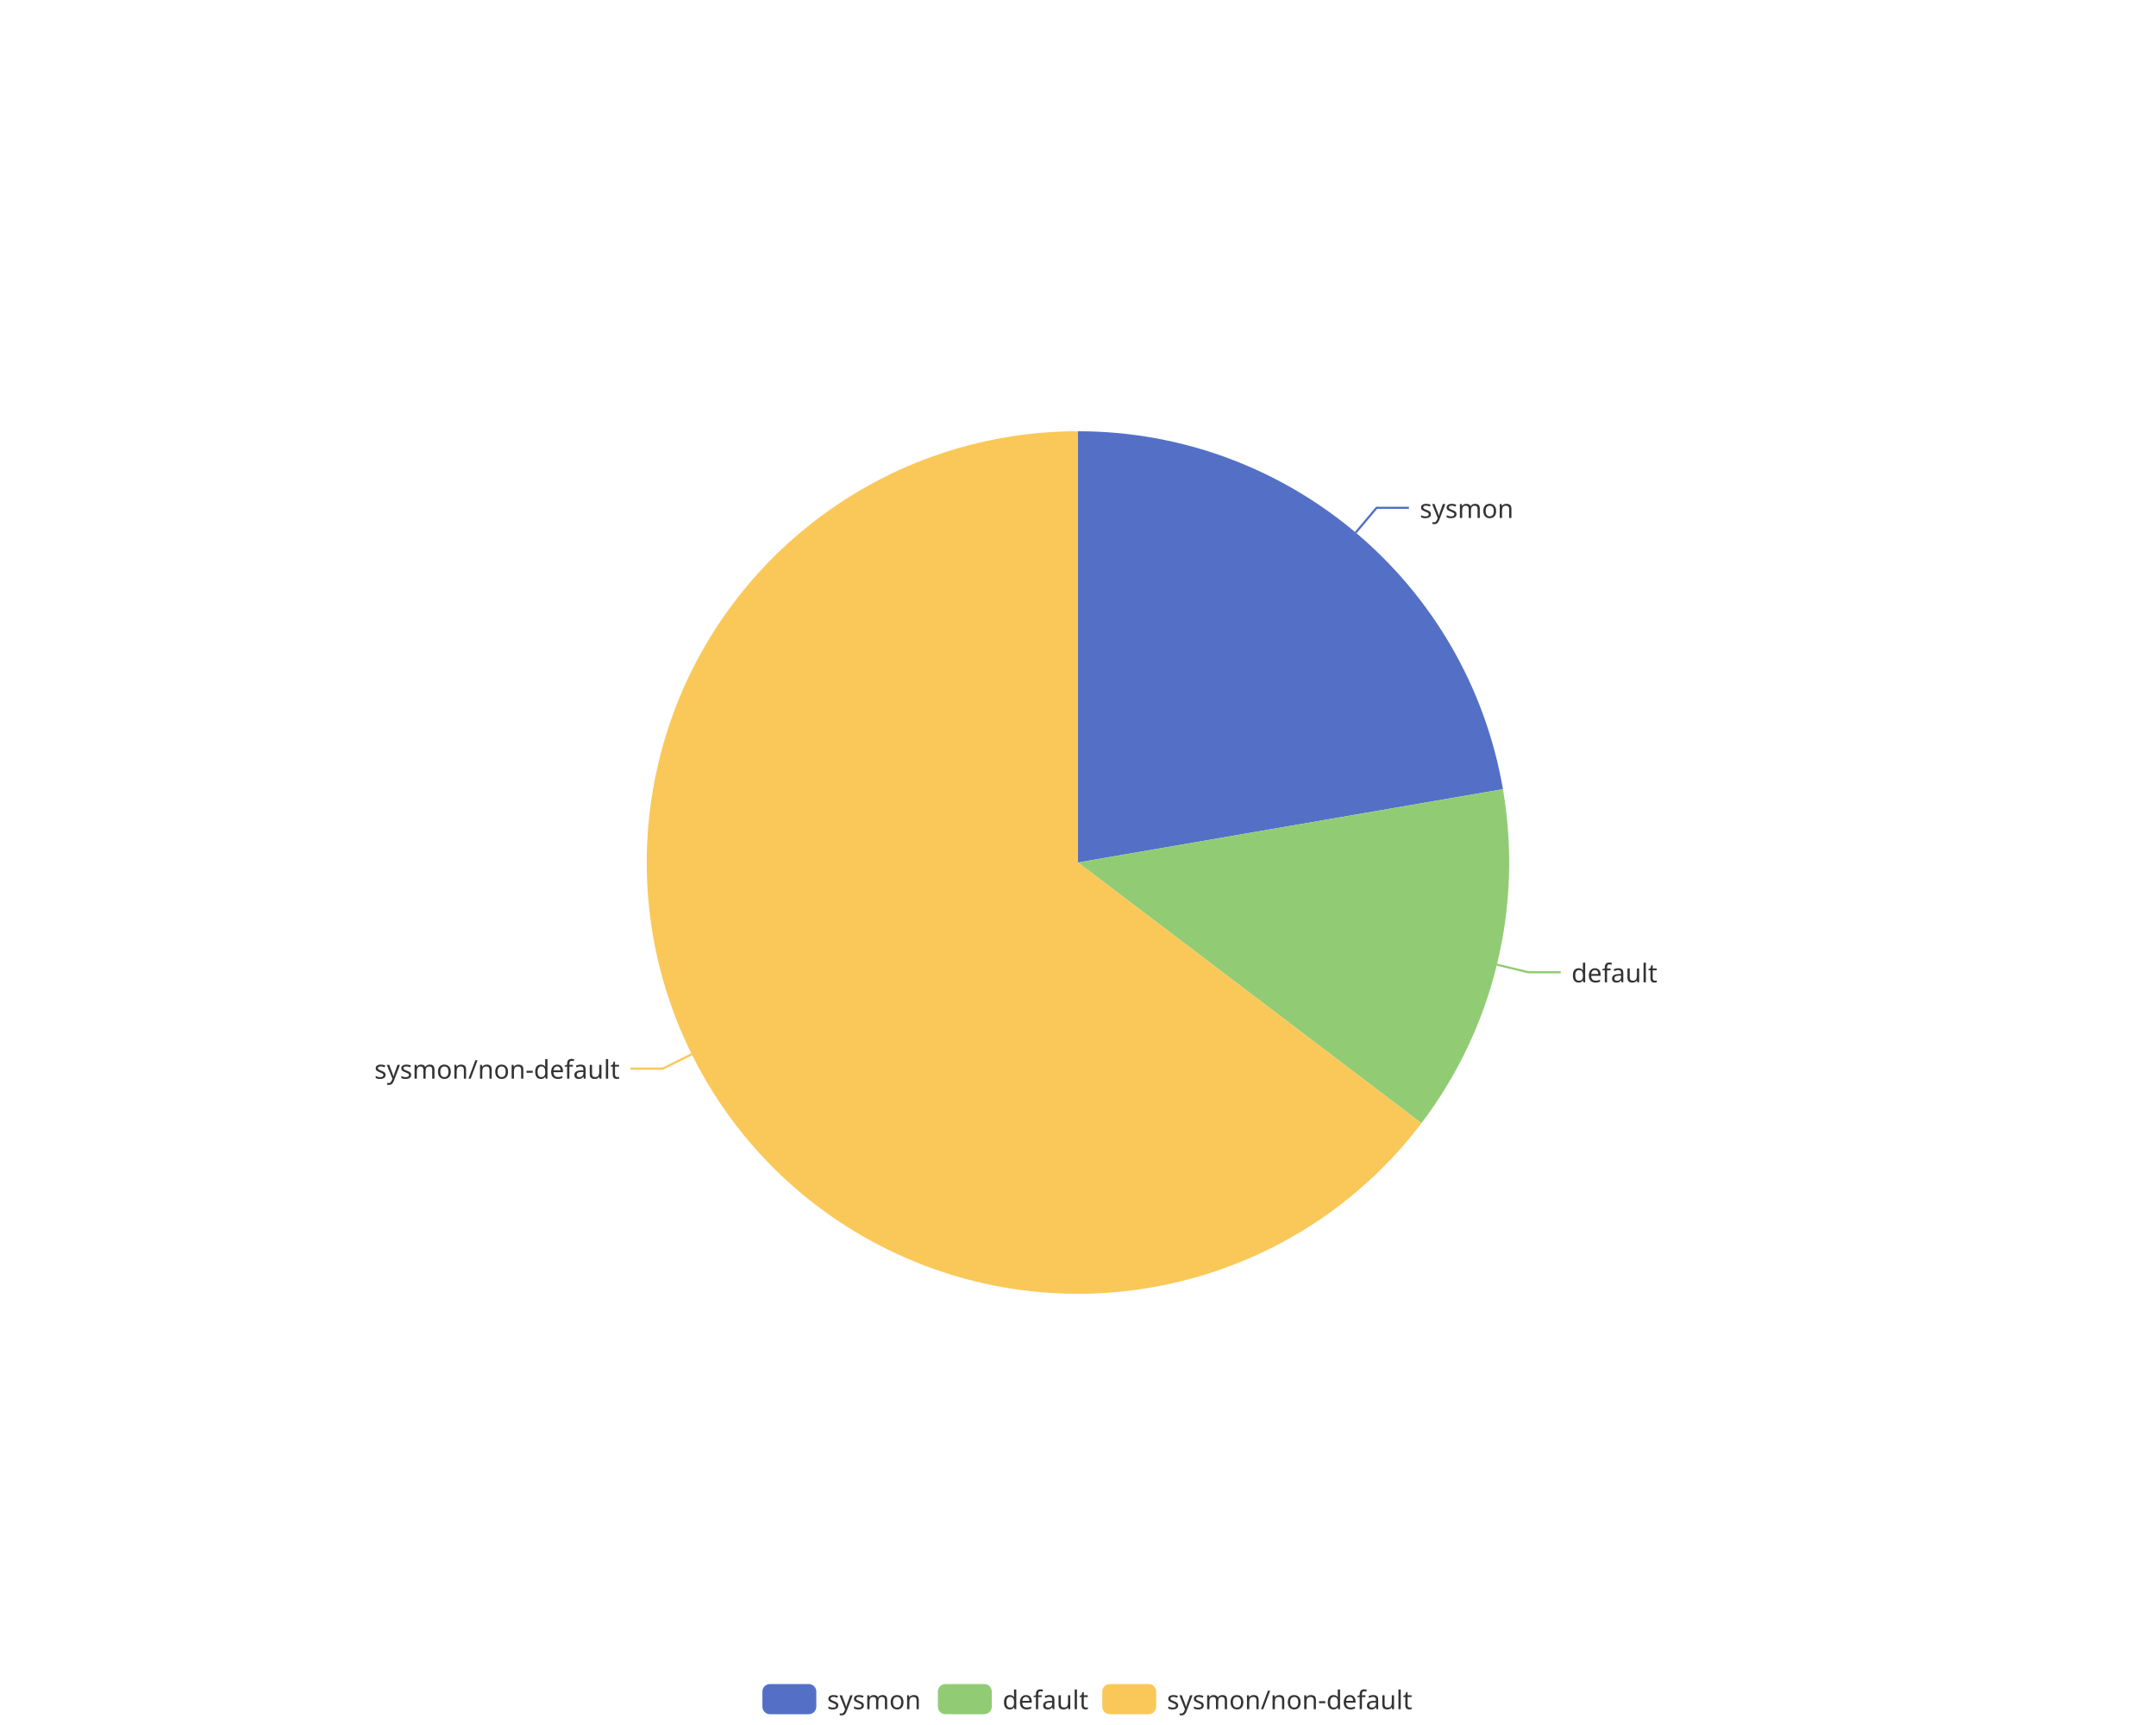
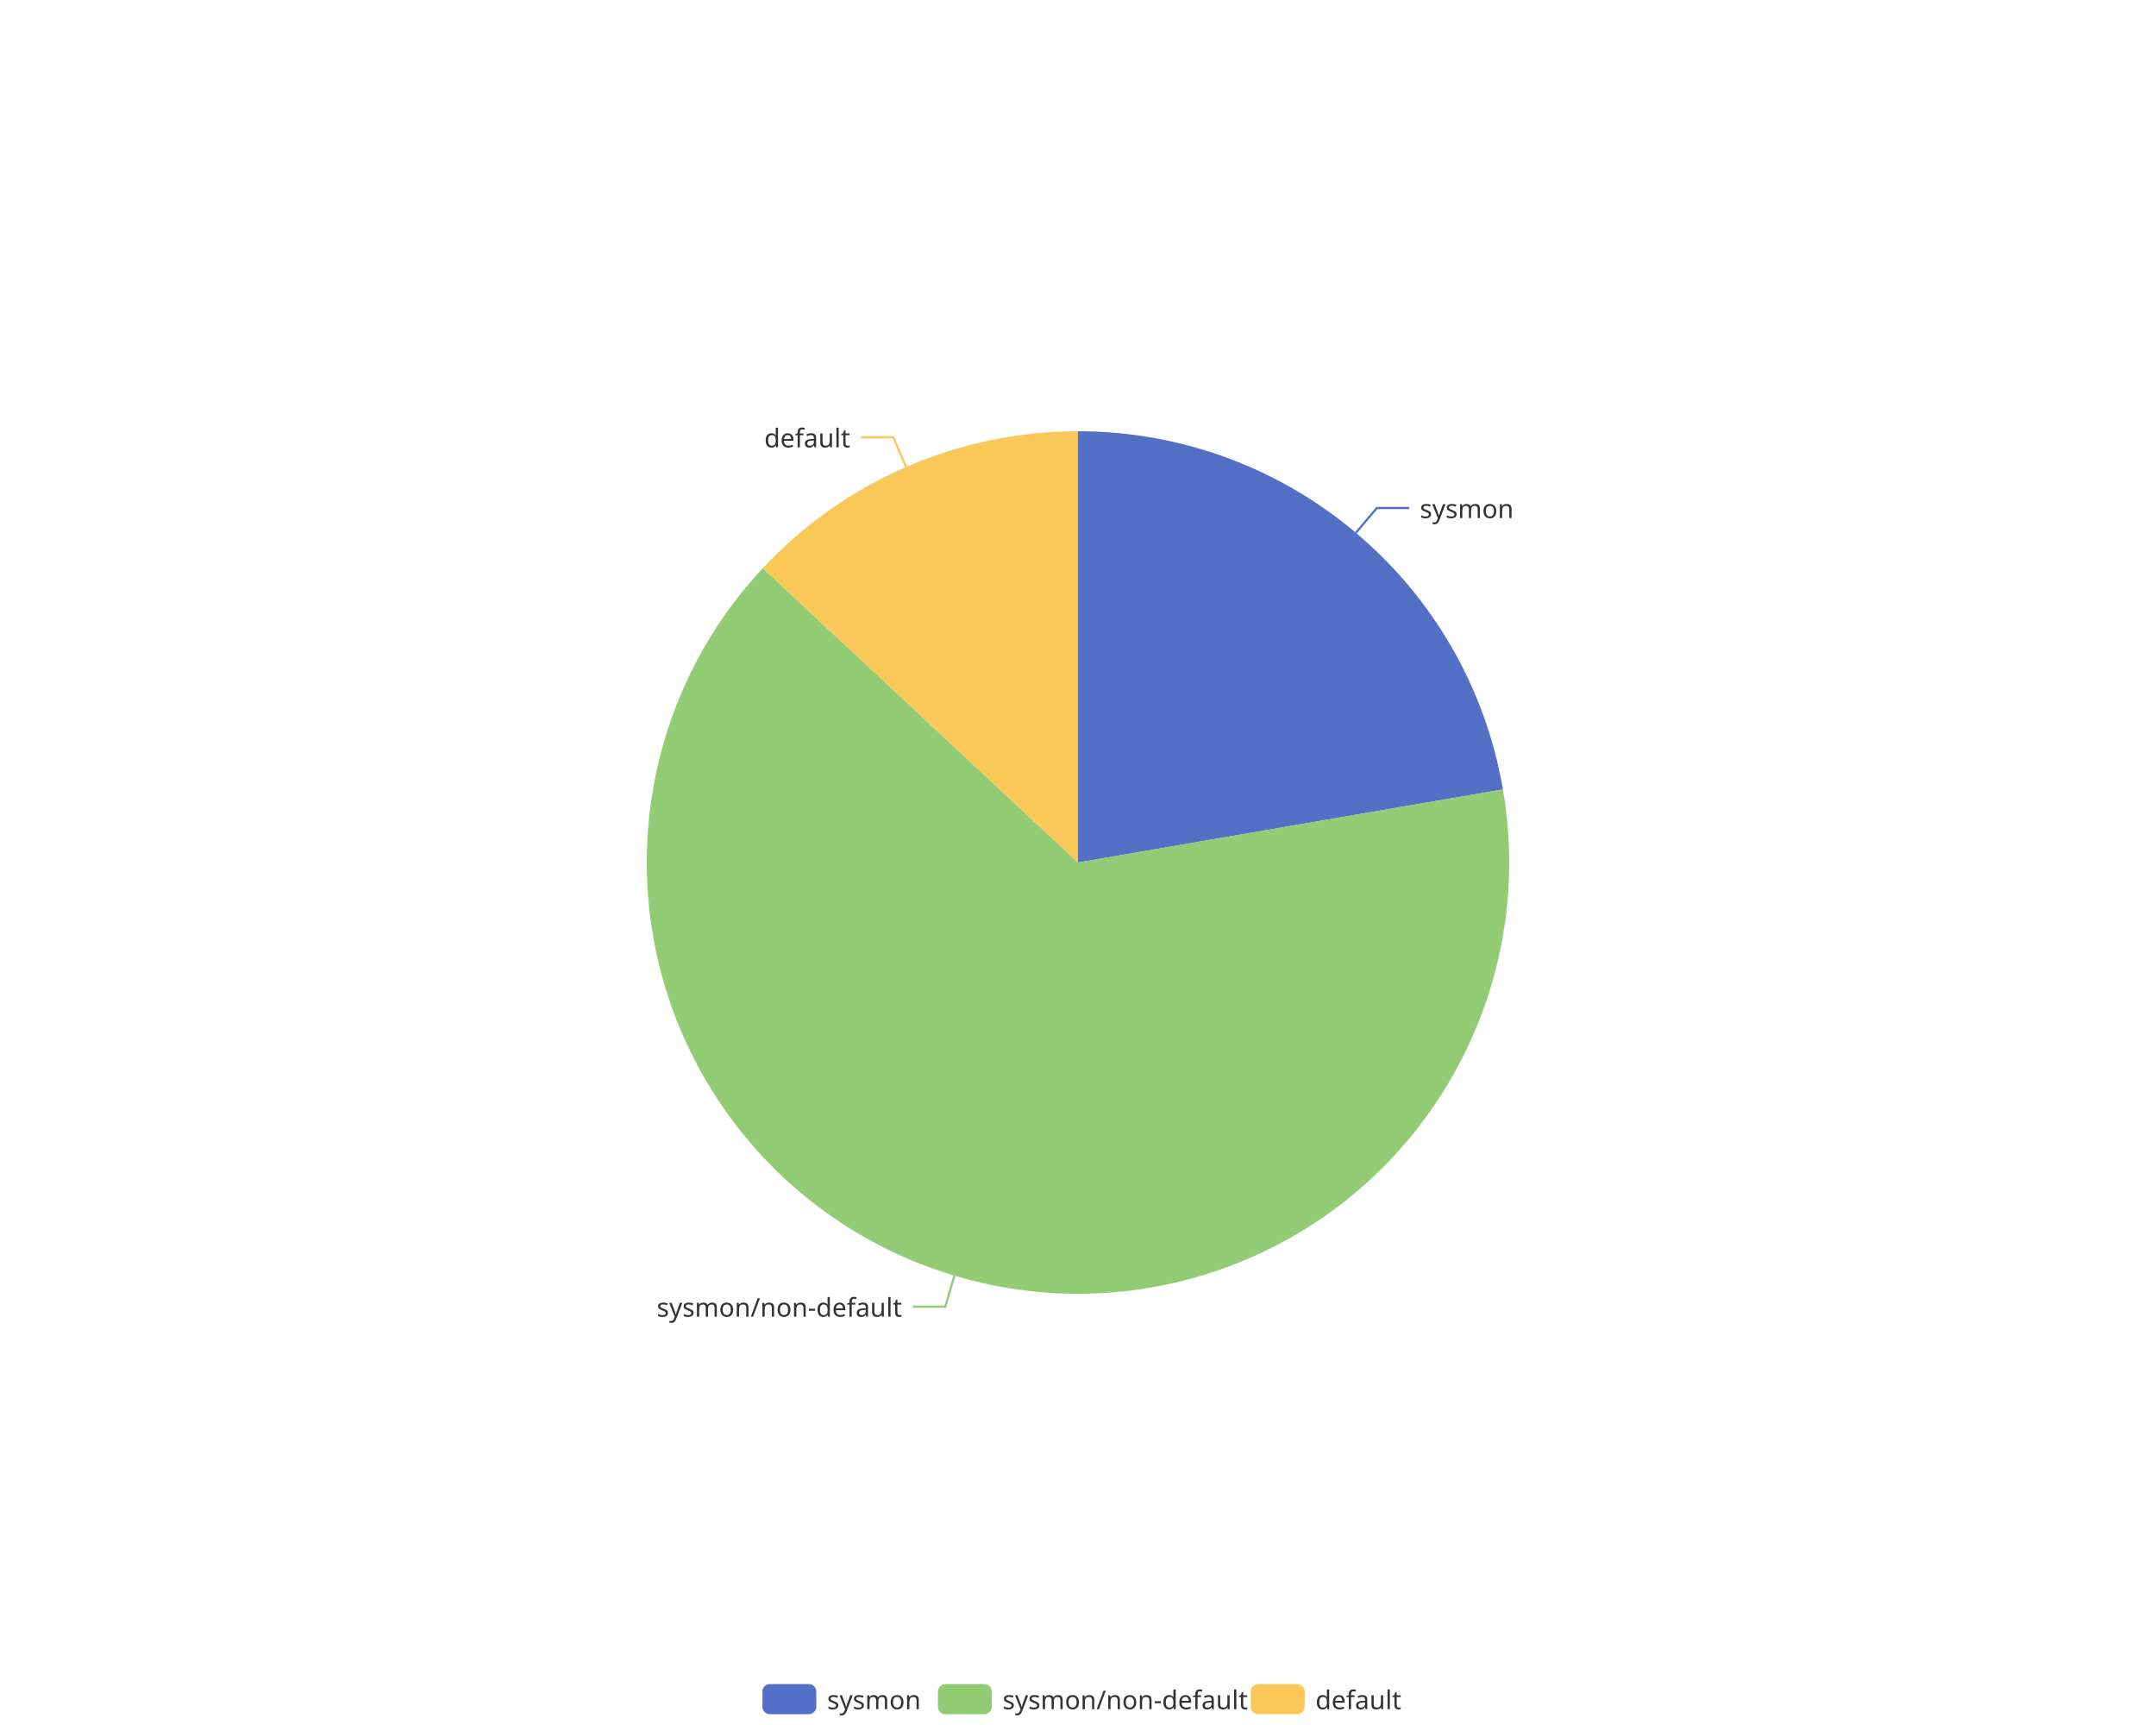
<svg xmlns="http://www.w3.org/2000/svg" width="1000" height="800" version="1.1" baseProfile="full" viewBox="0 0 1000 800">
  <rect width="1000" height="800" x="0" y="0" id="0" fill="none" />
-   <polyline points="628.8 247 638.5 235.5 653.5 235.5" fill="none" stroke="#5470c6" />
-   <polyline points="694.3 447.4 708.9 450.9 723.9 450.9" fill="none" stroke="#91cc75" />
-   <polyline points="320.9 488.9 307.4 495.6 292.4 495.6" fill="none" stroke="#fac858" />
-   <path d="M500 200A200 200 0 0 1 697.1 366L500 400Z" fill="#5470c6" />
-   <path d="M697.1 366A200 200 0 0 1 659.3 520.9L500 400Z" fill="#91cc75" />
-   <path d="M659.3 520.9A200 200 0 1 1 500 200L500 400Z" fill="#fac858" />
-   <text dominant-baseline="central" text-anchor="start" style="font-size:12px;font-family:sans-serif;" transform="translate(658.4962 235.55)" fill="#333" stroke="rgb(255,255,255)" stroke-width="2" paint-order="stroke" stroke-miterlimit="2">sysmon</text>
-   <text dominant-baseline="central" text-anchor="start" style="font-size:12px;font-family:sans-serif;" transform="translate(728.8835 450.9184)" fill="#333" stroke="rgb(255,255,255)" stroke-width="2" paint-order="stroke" stroke-miterlimit="2">default</text>
-   <text dominant-baseline="central" text-anchor="end" style="font-size:12px;font-family:sans-serif;" transform="translate(287.4284 495.6095)" fill="#333" stroke="rgb(255,255,255)" stroke-width="2" paint-order="stroke" stroke-miterlimit="2">sysmon/non-default</text>
+   <polyline points="628.9 247.1 638.6 235.6 653.6 235.6" fill="none" stroke="#5470c6" />
+   <polyline points="442.7 591.6 438.4 606 423.4 606" fill="none" stroke="#91cc75" />
+   <polyline points="420.3 216.6 414.3 202.8 399.3 202.8" fill="none" stroke="#fac858" />
+   <path d="M500 200A200 200 0 0 1 697.1 366.1L500 400Z" fill="#5470c6" />
+   <path d="M697.1 366.1A200 200 0 1 1 353.8 263.5L500 400Z" fill="#91cc75" />
+   <path d="M353.8 263.5A200 200 0 0 1 500 200L500 400Z" fill="#fac858" />
+   <text dominant-baseline="central" text-anchor="start" style="font-size:12px;font-family:sans-serif;" transform="translate(658.5614 235.605)" fill="#333" stroke="rgb(255,255,255)" stroke-width="2" paint-order="stroke" stroke-miterlimit="2">sysmon</text>
+   <text dominant-baseline="central" text-anchor="end" style="font-size:12px;font-family:sans-serif;" transform="translate(418.3992 605.9863)" fill="#333" stroke="rgb(255,255,255)" stroke-width="2" paint-order="stroke" stroke-miterlimit="2">sysmon/non-default</text>
+   <text dominant-baseline="central" text-anchor="end" style="font-size:12px;font-family:sans-serif;" transform="translate(394.3493 202.7972)" fill="#333" stroke="rgb(255,255,255)" stroke-width="2" paint-order="stroke" stroke-miterlimit="2">default</text>
  <path d="M-5 -5l302.8 0l0 24l-302.8 0Z" transform="translate(353.62 781)" fill="rgb(0,0,0)" fill-opacity="0" stroke="#ccc" stroke-width="0" />
  <path d="M3.5 0L21.5 0A3.5 3.5 0 0 1 25 3.5L25 10.5A3.5 3.5 0 0 1 21.5 14L3.5 14A3.5 3.5 0 0 1 0 10.5L0 3.5A3.5 3.5 0 0 1 3.5 0" transform="translate(353.62 781)" fill="#5470c6" />
  <text dominant-baseline="central" text-anchor="start" style="font-size:12px;font-family:sans-serif;" x="30" y="7" transform="translate(353.62 781)" fill="#333">sysmon</text>
  <path d="M3.5 0L21.5 0A3.5 3.5 0 0 1 25 3.5L25 10.5A3.5 3.5 0 0 1 21.5 14L3.5 14A3.5 3.5 0 0 1 0 10.5L0 3.5A3.5 3.5 0 0 1 3.5 0" transform="translate(435.02 781)" fill="#91cc75" />
-   <text dominant-baseline="central" text-anchor="start" style="font-size:12px;font-family:sans-serif;" x="30" y="7" transform="translate(435.02 781)" fill="#333">default</text>
-   <path d="M3.5 0L21.5 0A3.5 3.5 0 0 1 25 3.5L25 10.5A3.5 3.5 0 0 1 21.5 14L3.5 14A3.5 3.5 0 0 1 0 10.5L0 3.5A3.5 3.5 0 0 1 3.5 0" transform="translate(511.26 781)" fill="#fac858" />
-   <text dominant-baseline="central" text-anchor="start" style="font-size:12px;font-family:sans-serif;" x="30" y="7" transform="translate(511.26 781)" fill="#333">sysmon/non-default</text>
+   <text dominant-baseline="central" text-anchor="start" style="font-size:12px;font-family:sans-serif;" x="30" y="7" transform="translate(435.02 781)" fill="#333">sysmon/non-default</text>
+   <path d="M3.5 0L21.5 0A3.5 3.5 0 0 1 25 3.5L25 10.5A3.5 3.5 0 0 1 21.5 14L3.5 14A3.5 3.5 0 0 1 0 10.5L0 3.5A3.5 3.5 0 0 1 3.5 0" transform="translate(580.14 781)" fill="#fac858" />
+   <text dominant-baseline="central" text-anchor="start" style="font-size:12px;font-family:sans-serif;" x="30" y="7" transform="translate(580.14 781)" fill="#333">default</text>
</svg>
